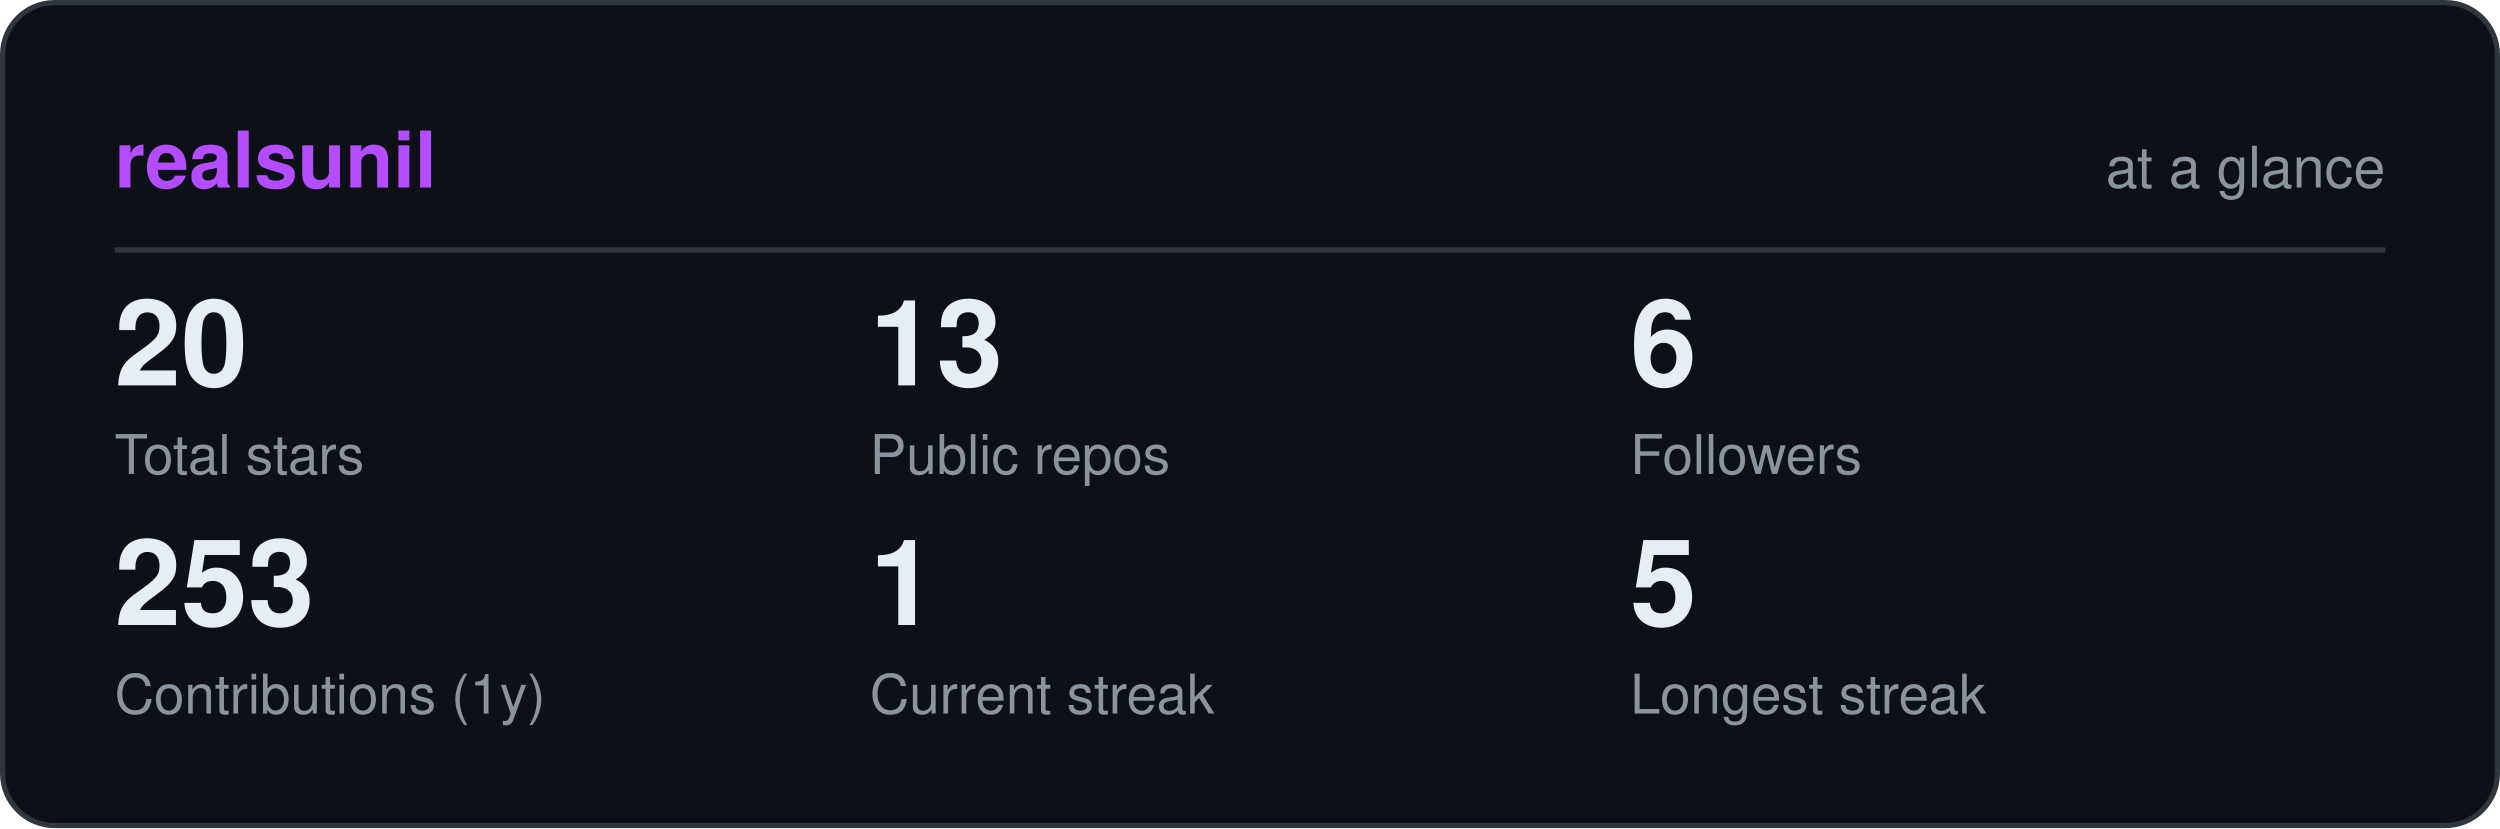
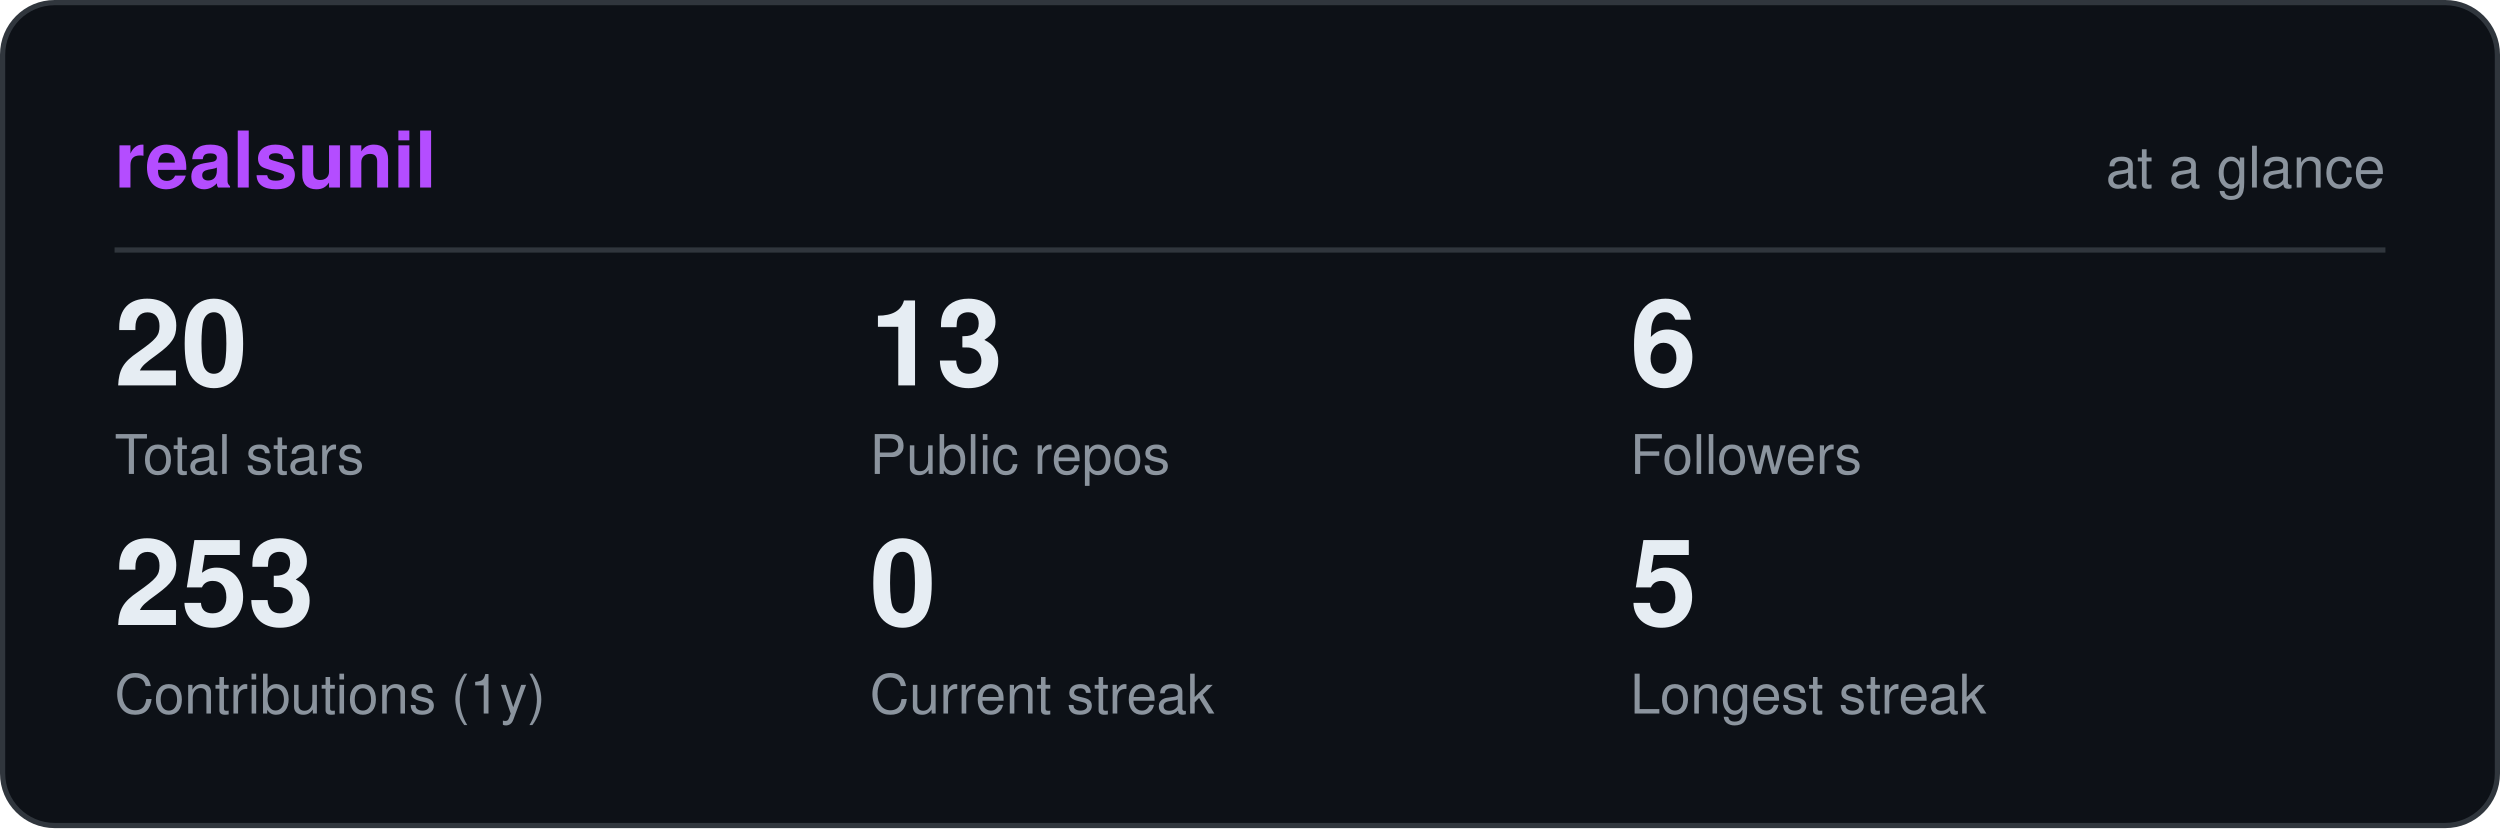
<svg xmlns="http://www.w3.org/2000/svg" viewBox="0 0 480 159" width="480" height="159" role="img" aria-label="realsunil GitHub statistics" font-family="ui-sans-serif,-apple-system,Segoe UI,Helvetica,Arial,sans-serif">
  <rect x="0.5" y="0.5" width="479" height="158" rx="10" fill="#0d1117" stroke="#30363d" />
  <text x="22" y="36" font-size="15" font-weight="700" fill="#b44dff">realsunil</text>
  <text x="458" y="36" font-size="11" text-anchor="end" fill="#8b949e">at a glance</text>
  <line x1="22" y1="48" x2="458" y2="48" stroke="#30363d" />
  <text x="22" y="74" font-size="23" font-weight="700" fill="#e6edf3">20</text>
  <text x="22" y="91" font-size="10.5" fill="#8b949e">Total stars</text>
  <text x="167" y="74" font-size="23" font-weight="700" fill="#e6edf3">13</text>
  <text x="167" y="91" font-size="10.5" fill="#8b949e">Public repos</text>
  <text x="313" y="74" font-size="23" font-weight="700" fill="#e6edf3">6</text>
  <text x="313" y="91" font-size="10.5" fill="#8b949e">Followers</text>
  <text x="22" y="120" font-size="23" font-weight="700" fill="#e6edf3">253</text>
  <text x="22" y="137" font-size="10.5" fill="#8b949e">Contributions (1y)</text>
-   <text x="167" y="120" font-size="23" font-weight="700" fill="#e6edf3">1</text>
+   <text x="167" y="120" font-size="23" font-weight="700" fill="#e6edf3">0</text>
  <text x="167" y="137" font-size="10.5" fill="#8b949e">Current streak</text>
  <text x="313" y="120" font-size="23" font-weight="700" fill="#e6edf3">5</text>
  <text x="313" y="137" font-size="10.5" fill="#8b949e">Longest streak</text>
</svg>
